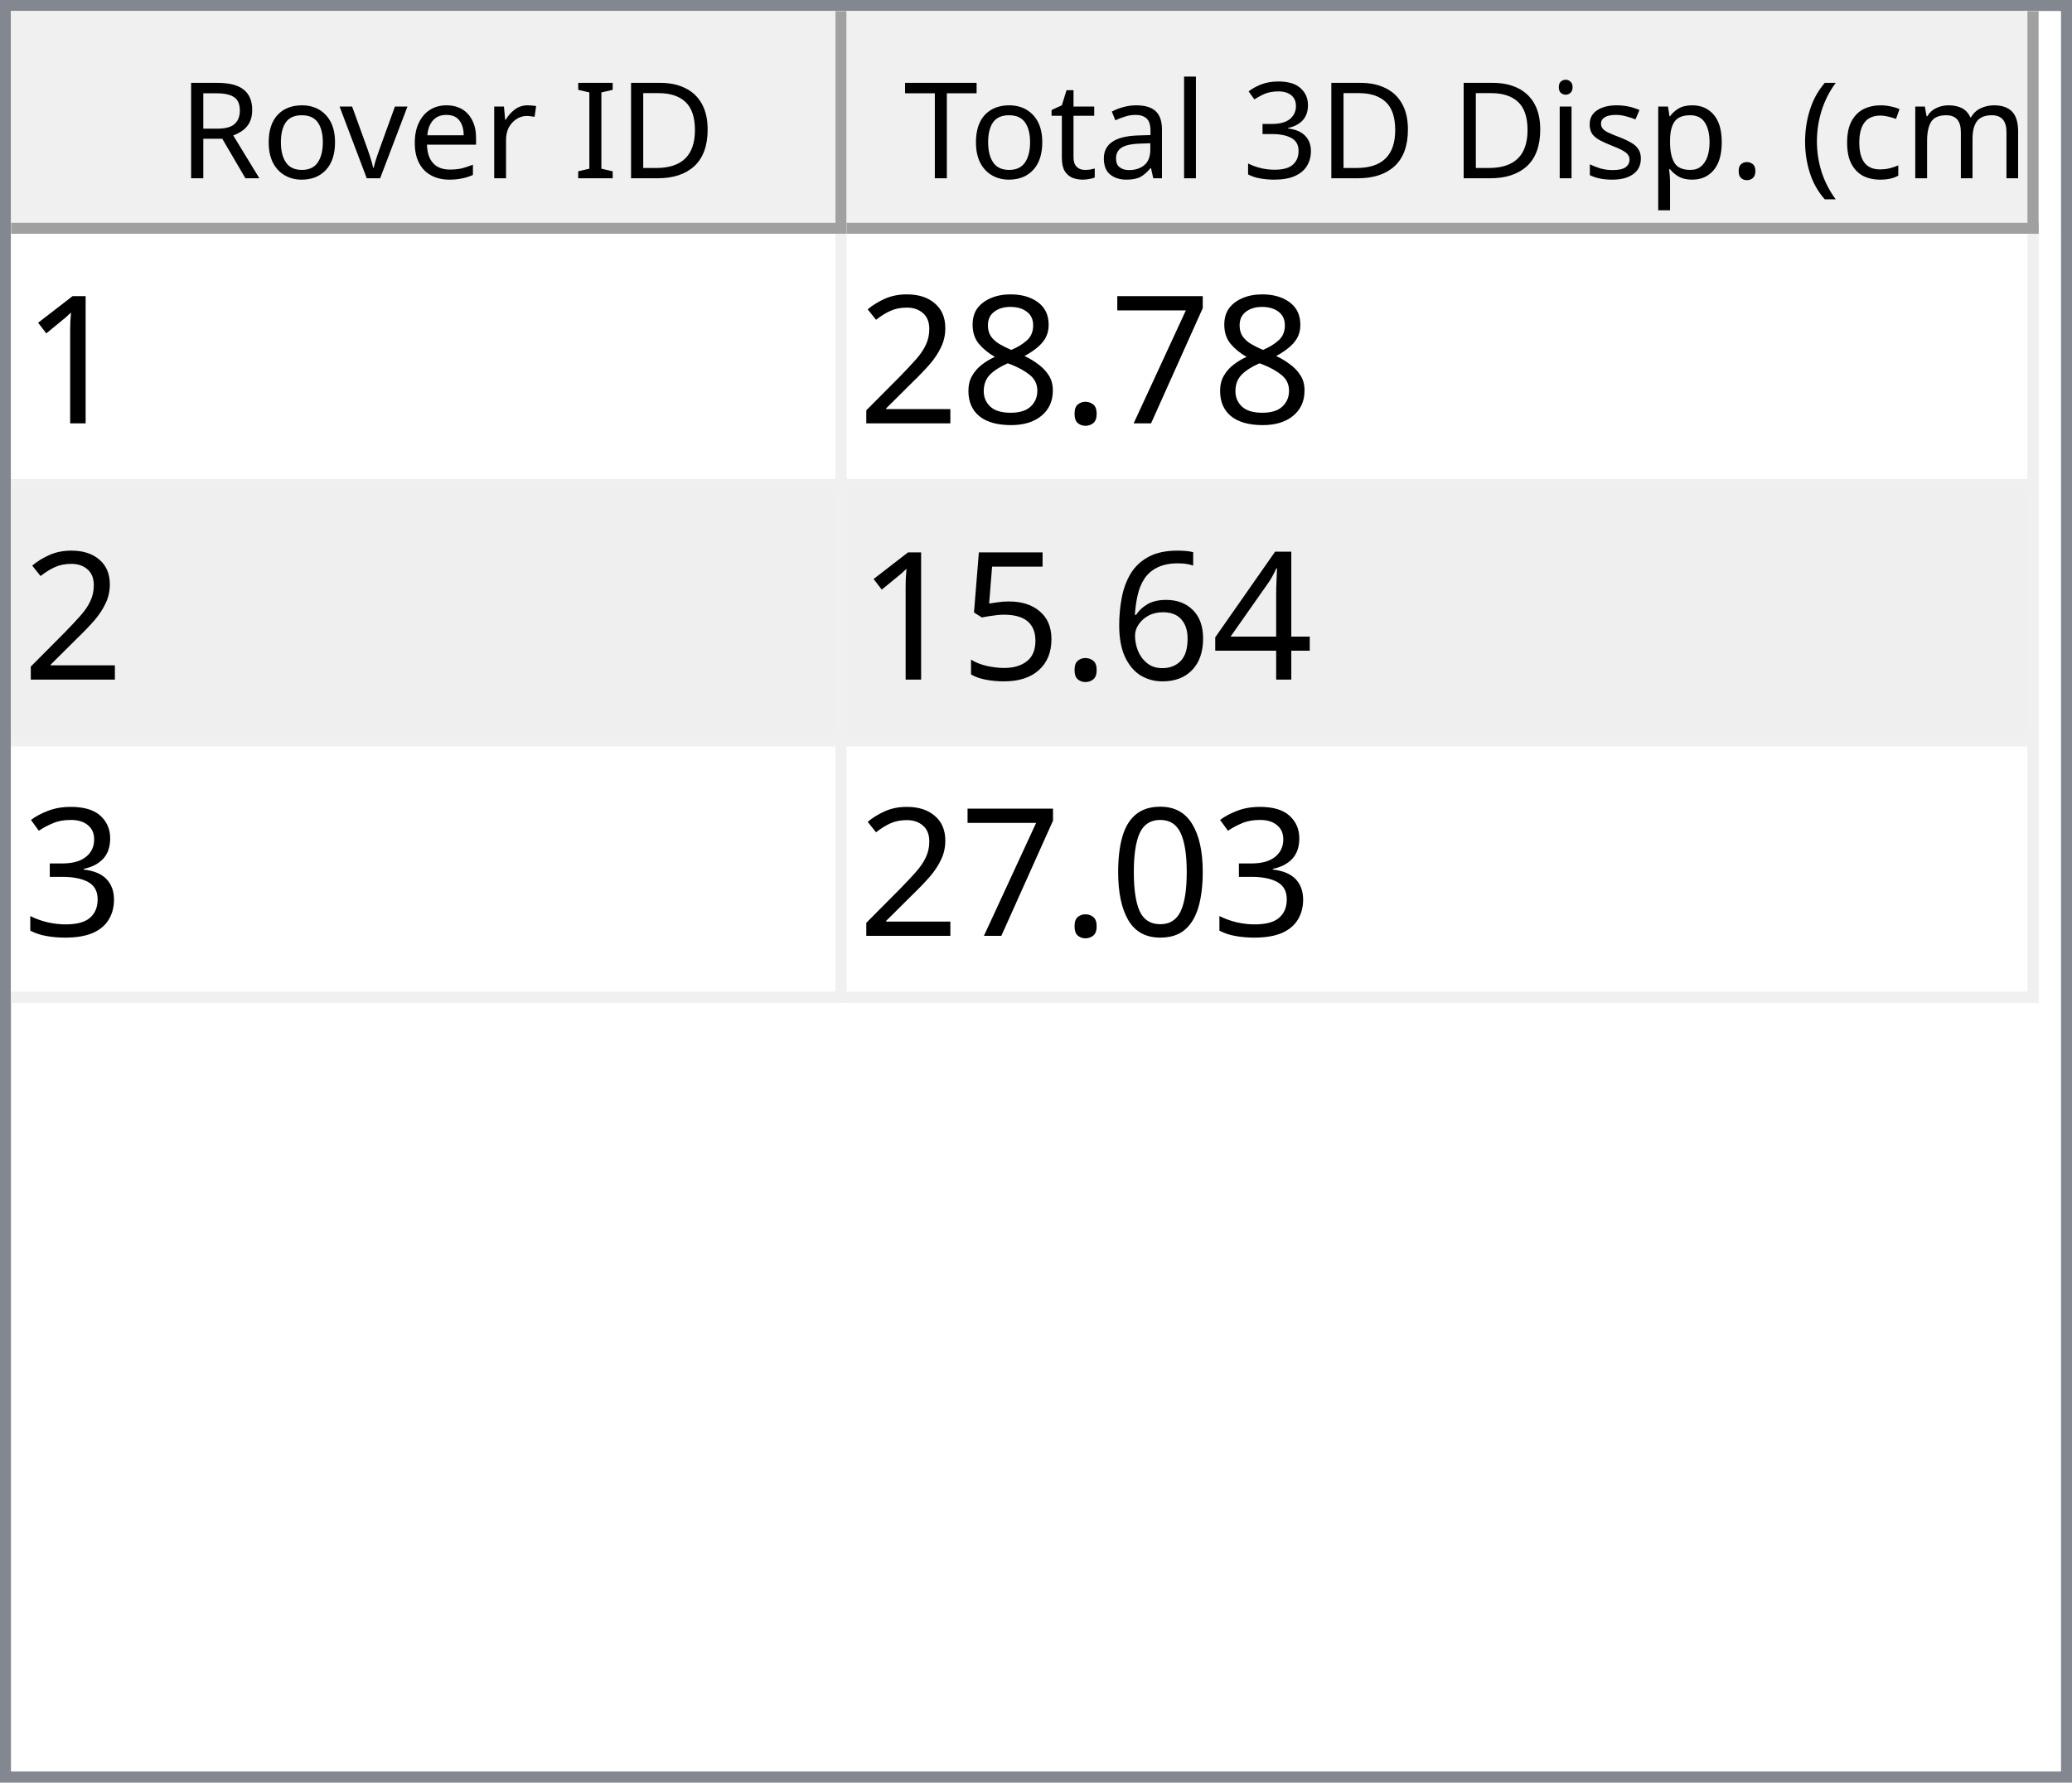
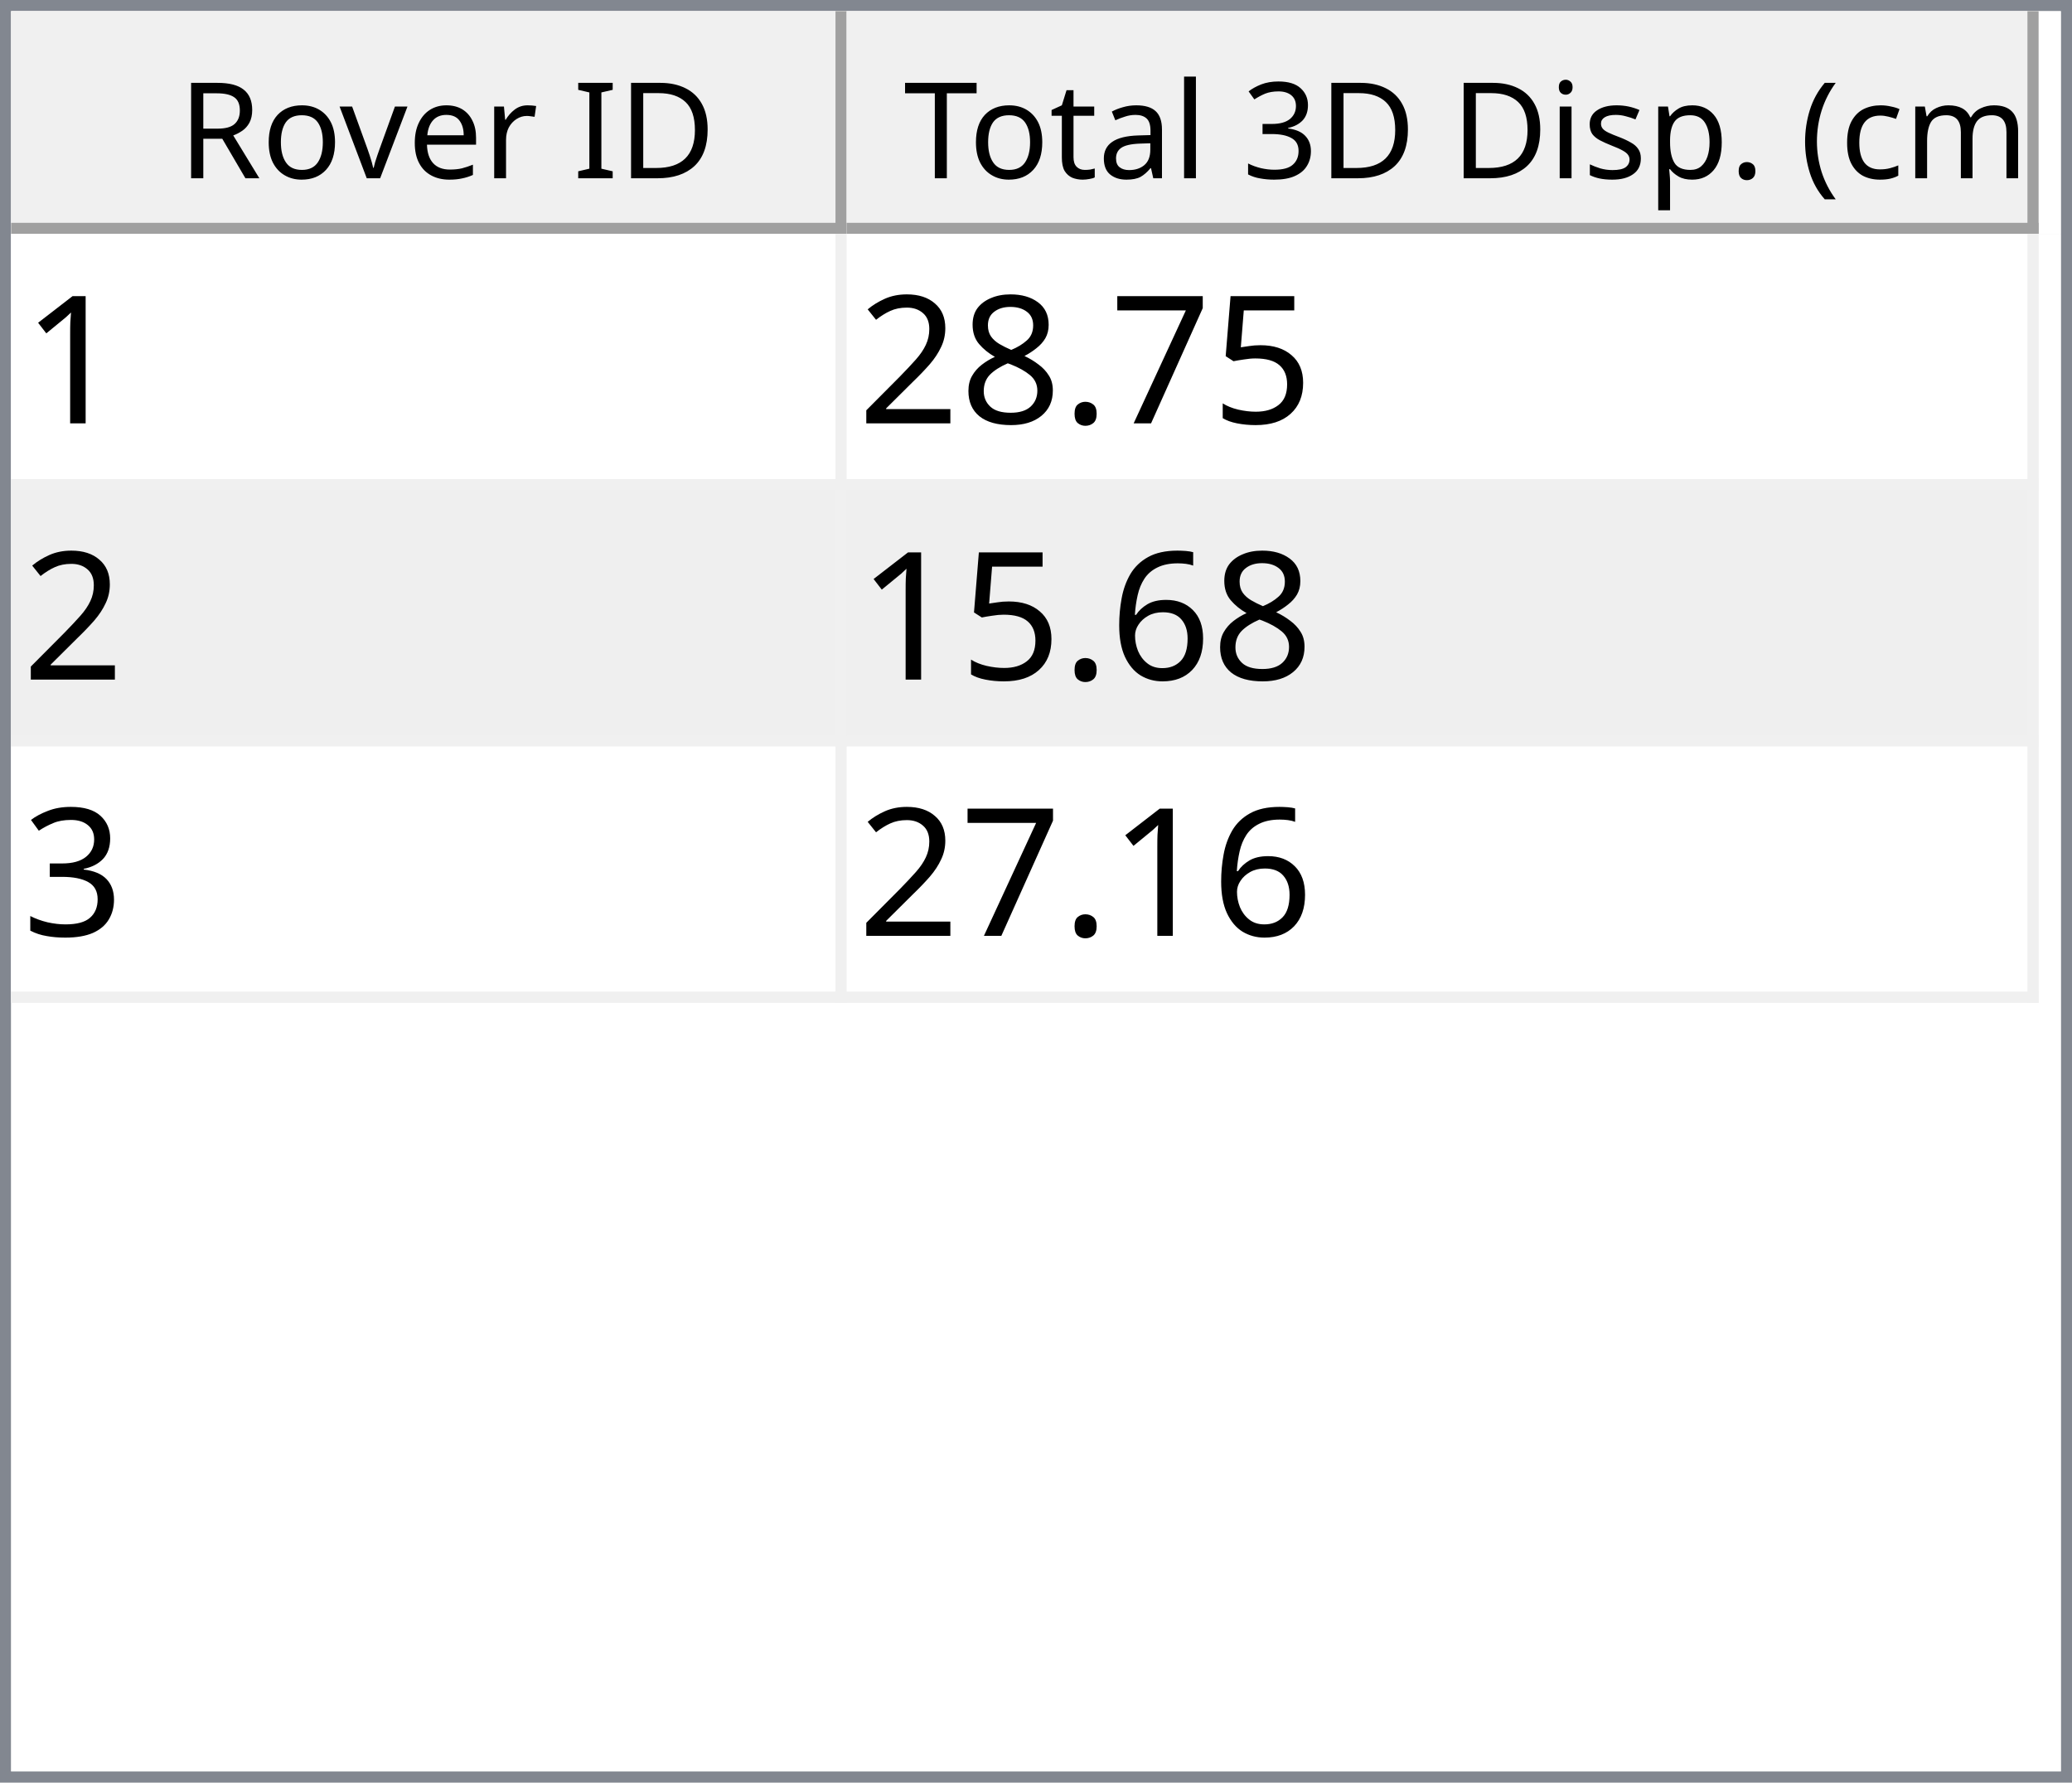
<svg xmlns="http://www.w3.org/2000/svg" style="fill-opacity:1; color-rendering:auto; color-interpolation:auto; text-rendering:auto; stroke:black; stroke-linecap:square; stroke-miterlimit:10; shape-rendering:auto; stroke-opacity:1; fill:black; stroke-dasharray:none; font-weight:normal; stroke-width:1; font-family:'Dialog'; font-style:normal; stroke-linejoin:miter; font-size:12px; stroke-dashoffset:0; image-rendering:auto;" width="186" height="160">
  <defs id="genericDefs" />
  <g>
    <defs id="defs1">
      <clipPath clipPathUnits="userSpaceOnUse" id="clipPath1">
        <path d="M0 0 L186 0 L186 160 L0 160 L0 0 Z" />
      </clipPath>
      <clipPath clipPathUnits="userSpaceOnUse" id="clipPath2">
        <path d="M0 0 L0 160 L186 160 L186 0 Z" />
      </clipPath>
      <clipPath clipPathUnits="userSpaceOnUse" id="clipPath3">
        <path d="M0 0 L0 20 L184 20 L184 0 Z" />
      </clipPath>
      <clipPath clipPathUnits="userSpaceOnUse" id="clipPath4">
        <path d="M0 0 L0 20 L75 20 L75 0 Z" />
      </clipPath>
      <clipPath clipPathUnits="userSpaceOnUse" id="clipPath5">
        <path d="M1 1 L1 19 L74 19 L74 1 Z" />
      </clipPath>
      <clipPath clipPathUnits="userSpaceOnUse" id="clipPath6">
        <path d="M0 0 L0 18 L73 18 L73 0 Z" />
      </clipPath>
      <clipPath clipPathUnits="userSpaceOnUse" id="clipPath7">
        <path d="M-0.5 -0.5 L-0.5 19.5 L74.5 19.5 L74.5 -0.5 Z" />
      </clipPath>
      <clipPath clipPathUnits="userSpaceOnUse" id="clipPath8">
        <path d="M0 0 L0 20 L107 20 L107 0 Z" />
      </clipPath>
      <clipPath clipPathUnits="userSpaceOnUse" id="clipPath9">
        <path d="M1 1 L1 19 L106 19 L106 1 Z" />
      </clipPath>
      <clipPath clipPathUnits="userSpaceOnUse" id="clipPath10">
        <path d="M0 0 L0 18 L105 18 L105 0 Z" />
      </clipPath>
      <clipPath clipPathUnits="userSpaceOnUse" id="clipPath11">
        <path d="M-0.5 -0.5 L-0.5 19.5 L106.5 19.5 L106.5 -0.5 Z" />
      </clipPath>
      <clipPath clipPathUnits="userSpaceOnUse" id="clipPath12">
        <path d="M0 0 L0 138 L184 138 L184 0 Z" />
      </clipPath>
      <clipPath clipPathUnits="userSpaceOnUse" id="clipPath13">
        <path d="M0 0 L0 69 L182 69 L182 0 Z" />
      </clipPath>
      <clipPath clipPathUnits="userSpaceOnUse" id="clipPath14">
        <path d="M-0.5 -0.5 L-0.5 68.5 L181.5 68.5 L181.5 -0.5 Z" />
      </clipPath>
      <clipPath clipPathUnits="userSpaceOnUse" id="clipPath15">
        <path d="M0 0 L0 22 L74 22 L74 0 Z" />
      </clipPath>
      <clipPath clipPathUnits="userSpaceOnUse" id="clipPath16">
        <path d="M0 0 L0 22 L106 22 L106 0 Z" />
      </clipPath>
      <font horiz-adv-x="64.551" id="font1">
        <font-face ascent="107.91" descent="25.098" units-per-em="100" style="font-style:normal; font-family:Segoe UI; font-weight:normal;" />
        <missing-glyph horiz-adv-x="64.551" d="M8.109 0 L8.109 68.266 L56.453 68.266 L56.453 0 L8.109 0 ZM15.328 7.234 L49.219 7.234 L49.219 61.031 L15.328 61.031 L15.328 7.234 Z" />
        <glyph unicode="D" horiz-adv-x="70.117" d="M9.188 0 L9.188 70.016 L28.516 70.016 Q65.531 70.016 65.531 35.891 Q65.531 19.672 55.25 9.836 Q44.969 0 27.734 0 L9.188 0 ZM17.391 62.594 L17.391 7.422 L27.828 7.422 Q41.609 7.422 49.273 14.797 Q56.938 22.172 56.938 35.688 Q56.938 62.594 28.328 62.594 L17.391 62.594 Z" />
        <glyph unicode="I" horiz-adv-x="26.611" d="M17.391 0 L9.188 0 L9.188 70.016 L17.391 70.016 L17.391 0 Z" />
        <glyph unicode=" " horiz-adv-x="27.393" d="" />
        <glyph unicode="r" horiz-adv-x="34.766" d="M34.188 41.891 Q32.078 43.5 28.125 43.5 Q23 43.5 19.555 38.672 Q16.109 33.844 16.109 25.484 L16.109 0 L8.109 0 L8.109 50 L16.109 50 L16.109 39.703 L16.312 39.703 Q18.016 44.969 21.531 47.922 Q25.047 50.875 29.391 50.875 Q32.516 50.875 34.188 50.203 L34.188 41.891 Z" />
        <glyph unicode="e" horiz-adv-x="52.295" d="M48.297 23 L12.984 23 Q13.188 14.656 17.484 10.109 Q21.781 5.562 29.297 5.562 Q37.75 5.562 44.828 11.141 L44.828 3.609 Q38.234 -1.172 27.391 -1.172 Q16.797 -1.172 10.742 5.641 Q4.688 12.453 4.688 24.812 Q4.688 36.469 11.305 43.82 Q17.922 51.172 27.734 51.172 Q37.547 51.172 42.922 44.828 Q48.297 38.484 48.297 27.203 L48.297 23 ZM40.094 29.781 Q40.047 36.719 36.75 40.578 Q33.453 44.438 27.594 44.438 Q21.922 44.438 17.969 40.383 Q14.016 36.328 13.094 29.781 L40.094 29.781 Z" />
        <glyph unicode="v" horiz-adv-x="47.9" d="M47.406 50 L27.484 0 L19.625 0 L0.688 50 L9.469 50 L22.172 13.672 Q23.578 9.672 23.922 6.688 L24.125 6.688 Q24.609 10.453 25.688 13.484 L38.969 50 L47.406 50 Z" />
        <glyph unicode="o" horiz-adv-x="58.594" d="M29 -1.172 Q17.922 -1.172 11.305 5.836 Q4.688 12.844 4.688 24.422 Q4.688 37.016 11.57 44.094 Q18.453 51.172 30.172 51.172 Q41.359 51.172 47.633 44.289 Q53.906 37.406 53.906 25.203 Q53.906 13.234 47.141 6.031 Q40.375 -1.172 29 -1.172 ZM29.594 44.438 Q21.875 44.438 17.383 39.188 Q12.891 33.938 12.891 24.703 Q12.891 15.828 17.43 10.695 Q21.969 5.562 29.594 5.562 Q37.359 5.562 41.531 10.594 Q45.703 15.625 45.703 24.906 Q45.703 34.281 41.531 39.359 Q37.359 44.438 29.594 44.438 Z" />
        <glyph unicode="R" horiz-adv-x="59.814" d="M59.375 0 L49.609 0 L37.891 19.625 Q36.281 22.359 34.766 24.289 Q33.25 26.219 31.664 27.438 Q30.078 28.656 28.25 29.219 Q26.422 29.781 24.125 29.781 L17.391 29.781 L17.391 0 L9.188 0 L9.188 70.016 L30.078 70.016 Q34.672 70.016 38.555 68.867 Q42.438 67.719 45.289 65.375 Q48.141 63.031 49.758 59.547 Q51.375 56.062 51.375 51.375 Q51.375 47.703 50.273 44.656 Q49.172 41.609 47.148 39.211 Q45.125 36.812 42.266 35.133 Q39.406 33.453 35.844 32.516 L35.844 32.328 Q37.594 31.547 38.891 30.547 Q40.188 29.547 41.359 28.18 Q42.531 26.812 43.68 25.078 Q44.828 23.344 46.234 21.047 L59.375 0 ZM17.391 62.594 L17.391 37.203 L28.516 37.203 Q31.594 37.203 34.203 38.133 Q36.812 39.062 38.719 40.797 Q40.625 42.531 41.703 45.047 Q42.781 47.562 42.781 50.688 Q42.781 56.297 39.141 59.445 Q35.5 62.594 28.609 62.594 L17.391 62.594 Z" />
        <glyph unicode=")" horiz-adv-x="30.176" d="M8.297 -15.922 L1.172 -15.922 Q16.406 2.344 16.406 26.812 Q16.406 51.469 1.078 70.016 L8.297 70.016 Q23.531 52.156 23.531 26.703 Q23.531 1.375 8.297 -15.922 Z" />
        <glyph unicode="m" horiz-adv-x="86.133" d="M79.109 0 L71.094 0 L71.094 28.719 Q71.094 37.016 68.531 40.727 Q65.969 44.438 59.906 44.438 Q54.781 44.438 51.195 39.75 Q47.609 35.062 47.609 28.516 L47.609 0 L39.594 0 L39.594 29.688 Q39.594 44.438 28.219 44.438 Q22.953 44.438 19.531 40.016 Q16.109 35.594 16.109 28.516 L16.109 0 L8.109 0 L8.109 50 L16.109 50 L16.109 42.094 L16.312 42.094 Q21.625 51.172 31.844 51.172 Q36.969 51.172 40.773 48.312 Q44.578 45.453 46 40.828 Q51.562 51.172 62.594 51.172 Q79.109 51.172 79.109 30.812 L79.109 0 Z" />
        <glyph unicode="c" horiz-adv-x="46.191" d="M42.188 2.297 Q36.422 -1.172 28.516 -1.172 Q17.828 -1.172 11.258 5.789 Q4.688 12.75 4.688 23.828 Q4.688 36.188 11.766 43.68 Q18.844 51.172 30.672 51.172 Q37.25 51.172 42.281 48.734 L42.281 40.531 Q36.719 44.438 30.375 44.438 Q22.703 44.438 17.797 38.945 Q12.891 33.453 12.891 24.516 Q12.891 15.719 17.508 10.641 Q22.125 5.562 29.891 5.562 Q36.422 5.562 42.188 9.906 L42.188 2.297 Z" />
        <glyph unicode="(" horiz-adv-x="30.176" d="M29.109 -15.922 L21.969 -15.922 Q6.844 1.375 6.844 26.703 Q6.844 52.156 21.969 70.016 L29.203 70.016 Q13.875 51.469 13.875 26.812 Q13.875 2.344 29.109 -15.922 Z" />
        <glyph unicode="." horiz-adv-x="21.68" d="M10.891 -1.078 Q8.641 -1.078 7.055 0.539 Q5.469 2.156 5.469 4.391 Q5.469 6.641 7.055 8.273 Q8.641 9.906 10.891 9.906 Q13.188 9.906 14.797 8.273 Q16.406 6.641 16.406 4.391 Q16.406 2.156 14.797 0.539 Q13.188 -1.078 10.891 -1.078 Z" />
        <glyph unicode="p" horiz-adv-x="58.789" d="M16.312 7.234 L16.109 7.234 L16.109 -23 L8.109 -23 L8.109 50 L16.109 50 L16.109 41.219 L16.312 41.219 Q22.219 51.172 33.594 51.172 Q43.266 51.172 48.688 44.461 Q54.109 37.75 54.109 26.469 Q54.109 13.922 48 6.375 Q41.891 -1.172 31.297 -1.172 Q21.578 -1.172 16.312 7.234 ZM16.109 27.391 L16.109 20.406 Q16.109 14.203 20.141 9.883 Q24.172 5.562 30.375 5.562 Q37.641 5.562 41.773 11.133 Q45.906 16.703 45.906 26.609 Q45.906 34.969 42.047 39.703 Q38.188 44.438 31.594 44.438 Q24.609 44.438 20.359 39.578 Q16.109 34.719 16.109 27.391 Z" />
        <glyph unicode="s" horiz-adv-x="42.432" d="M5.078 1.812 L5.078 10.406 Q11.625 5.562 19.484 5.562 Q30.031 5.562 30.031 12.594 Q30.031 14.594 29.125 15.992 Q28.219 17.391 26.68 18.461 Q25.141 19.531 23.07 20.383 Q21 21.234 18.609 22.172 Q15.281 23.484 12.766 24.828 Q10.25 26.172 8.57 27.859 Q6.891 29.547 6.031 31.695 Q5.172 33.844 5.172 36.719 Q5.172 40.234 6.789 42.945 Q8.406 45.656 11.086 47.484 Q13.766 49.312 17.211 50.242 Q20.656 51.172 24.312 51.172 Q30.812 51.172 35.938 48.922 L35.938 40.828 Q30.422 44.438 23.25 44.438 Q21 44.438 19.195 43.922 Q17.391 43.406 16.094 42.477 Q14.797 41.547 14.086 40.258 Q13.375 38.969 13.375 37.406 Q13.375 35.453 14.086 34.133 Q14.797 32.812 16.164 31.789 Q17.531 30.766 19.484 29.938 Q21.438 29.109 23.922 28.125 Q27.25 26.859 29.883 25.516 Q32.516 24.172 34.375 22.484 Q36.234 20.797 37.234 18.602 Q38.234 16.406 38.234 13.375 Q38.234 9.672 36.602 6.938 Q34.969 4.203 32.234 2.398 Q29.5 0.594 25.93 -0.289 Q22.359 -1.172 18.453 -1.172 Q10.75 -1.172 5.078 1.812 Z" />
        <glyph unicode="i" horiz-adv-x="24.219" d="M12.203 62.703 Q10.062 62.703 8.547 64.164 Q7.031 65.625 7.031 67.875 Q7.031 70.125 8.547 71.609 Q10.062 73.094 12.203 73.094 Q14.406 73.094 15.945 71.609 Q17.484 70.125 17.484 67.875 Q17.484 65.719 15.945 64.211 Q14.406 62.703 12.203 62.703 ZM16.109 0 L8.109 0 L8.109 50 L16.109 50 L16.109 0 Z" />
        <glyph unicode="3" horiz-adv-x="53.906" d="M46.531 19.828 Q46.531 15.094 44.75 11.211 Q42.969 7.328 39.719 4.57 Q36.469 1.812 31.93 0.297 Q27.391 -1.219 21.922 -1.219 Q11.922 -1.219 6 2.594 L6 11.188 Q13.094 5.609 22.219 5.609 Q25.875 5.609 28.828 6.539 Q31.781 7.469 33.906 9.227 Q36.031 10.984 37.18 13.477 Q38.328 15.969 38.328 19.094 Q38.328 32.812 18.797 32.812 L12.984 32.812 L12.984 39.594 L18.5 39.594 Q35.797 39.594 35.797 52.484 Q35.797 64.406 22.609 64.406 Q15.188 64.406 8.688 59.422 L8.688 67.188 Q15.375 71.188 24.609 71.188 Q29 71.188 32.57 69.969 Q36.141 68.75 38.68 66.555 Q41.219 64.359 42.609 61.281 Q44 58.203 44 54.5 Q44 40.672 30.031 36.719 L30.031 36.531 Q33.594 36.141 36.625 34.797 Q39.656 33.453 41.852 31.305 Q44.047 29.156 45.289 26.25 Q46.531 23.344 46.531 19.828 Z" />
        <glyph unicode="l" horiz-adv-x="24.219" d="M16.109 0 L8.109 0 L8.109 74.031 L16.109 74.031 L16.109 0 Z" />
        <glyph unicode="a" horiz-adv-x="50.879" d="M43.891 0 L35.891 0 L35.891 7.812 L35.688 7.812 Q30.469 -1.172 20.312 -1.172 Q12.844 -1.172 8.617 2.781 Q4.391 6.734 4.391 13.281 Q4.391 27.297 20.906 29.594 L35.891 31.688 Q35.891 44.438 25.594 44.438 Q16.547 44.438 9.281 38.281 L9.281 46.484 Q16.656 51.172 26.266 51.172 Q43.891 51.172 43.891 32.516 L43.891 0 ZM35.891 25.297 L23.828 23.641 Q18.266 22.859 15.43 20.875 Q12.594 18.891 12.594 13.875 Q12.594 10.203 15.211 7.883 Q17.828 5.562 22.172 5.562 Q28.125 5.562 32.008 9.742 Q35.891 13.922 35.891 20.312 L35.891 25.297 Z" />
        <glyph unicode="t" horiz-adv-x="33.887" d="M31.297 0.484 Q28.469 -1.078 23.828 -1.078 Q10.688 -1.078 10.688 13.578 L10.688 43.172 L2.094 43.172 L2.094 50 L10.688 50 L10.688 62.203 L18.703 64.797 L18.703 50 L31.297 50 L31.297 43.172 L18.703 43.172 L18.703 14.984 Q18.703 9.969 20.414 7.82 Q22.125 5.672 26.078 5.672 Q29.109 5.672 31.297 7.328 L31.297 0.484 Z" />
        <glyph unicode="T" horiz-adv-x="52.393" d="M50.594 62.594 L30.375 62.594 L30.375 0 L22.172 0 L22.172 62.594 L2 62.594 L2 70.016 L50.594 70.016 L50.594 62.594 Z" />
      </font>
      <font horiz-adv-x="75.0" id="font2">
        <font-face ascent="100.537" descent="21.973" units-per-em="100" style="font-style:normal; font-family:sans-serif; font-weight:normal;" />
        <missing-glyph horiz-adv-x="75.0" d="M12.5 0 L12.5 62.5 L62.5 62.5 L62.5 0 L12.5 0 ZM14.062 1.562 L60.938 1.562 L60.938 60.938 L14.062 60.938 L14.062 1.562 Z" />
        <glyph unicode="1" horiz-adv-x="55.615" d="M37.25 0 L28.469 0 L28.469 56 Q25.297 52.984 20.141 49.953 Q14.984 46.922 10.891 45.406 L10.891 53.906 Q18.266 57.375 23.781 62.305 Q29.297 67.234 31.594 71.875 L37.25 71.875 L37.25 0 Z" />
+         <glyph unicode="5" horiz-adv-x="55.615" d="M4.156 18.75 L13.375 19.531 Q14.406 12.797 18.141 9.398 Q21.875 6 27.156 6 Q33.5 6 37.891 10.789 Q42.281 15.578 42.281 23.484 Q42.281 31 38.062 35.352 Q33.844 39.703 27 39.703 Q22.75 39.703 19.336 37.773 Q15.922 35.844 13.969 32.766 L5.719 33.844 L12.641 70.609 L48.25 70.609 L48.25 62.203 L19.672 62.203 L15.828 42.969 Q22.266 47.469 29.344 47.469 Q38.719 47.469 45.164 40.969 Q51.609 34.469 51.609 24.266 Q51.609 14.547 45.953 7.469 Q39.062 -1.219 27.156 -1.219 Q17.391 -1.219 11.211 4.25 Q5.031 9.719 4.156 18.75 Z" />
        <glyph unicode="7" horiz-adv-x="55.615" d="M4.734 62.203 L4.734 70.656 L51.078 70.656 L51.078 63.812 Q44.234 56.547 37.523 44.484 Q30.812 32.422 27.156 19.672 Q24.516 10.688 23.781 0 L14.75 0 Q14.891 8.453 18.062 20.414 Q21.234 32.375 27.172 43.484 Q33.109 54.594 39.797 62.203 L4.734 62.203 Z" />
        <glyph unicode="." horiz-adv-x="27.783" d="M9.078 0 L9.078 10.016 L19.094 10.016 L19.094 0 L9.078 0 Z" />
        <glyph unicode="8" horiz-adv-x="55.615" d="M17.672 38.812 Q12.203 40.828 9.57 44.539 Q6.938 48.25 6.938 53.422 Q6.938 61.234 12.555 66.555 Q18.172 71.875 27.484 71.875 Q36.859 71.875 42.578 66.43 Q48.297 60.984 48.297 53.172 Q48.297 48.188 45.68 44.508 Q43.062 40.828 37.75 38.812 Q44.344 36.672 47.781 31.883 Q51.219 27.094 51.219 20.453 Q51.219 11.281 44.727 5.031 Q38.234 -1.219 27.641 -1.219 Q17.047 -1.219 10.547 5.055 Q4.047 11.328 4.047 20.703 Q4.047 27.688 7.594 32.398 Q11.141 37.109 17.672 38.812 ZM15.922 53.719 Q15.922 48.641 19.195 45.414 Q22.469 42.188 27.688 42.188 Q32.766 42.188 36.016 45.383 Q39.266 48.578 39.266 53.219 Q39.266 58.062 35.914 61.359 Q32.562 64.656 27.594 64.656 Q22.562 64.656 19.242 61.43 Q15.922 58.203 15.922 53.719 ZM13.094 20.656 Q13.094 16.891 14.875 13.375 Q16.656 9.859 20.172 7.93 Q23.688 6 27.734 6 Q34.031 6 38.133 10.055 Q42.234 14.109 42.234 20.359 Q42.234 26.703 38.016 30.859 Q33.797 35.016 27.438 35.016 Q21.234 35.016 17.164 30.914 Q13.094 26.812 13.094 20.656 Z" />
        <glyph unicode="2" horiz-adv-x="55.615" d="M50.344 8.453 L50.344 0 L3.031 0 Q2.938 3.172 4.047 6.109 Q5.859 10.938 9.836 15.625 Q13.812 20.312 21.344 26.469 Q33.016 36.031 37.117 41.625 Q41.219 47.219 41.219 52.203 Q41.219 57.422 37.477 61.008 Q33.734 64.594 27.734 64.594 Q21.391 64.594 17.578 60.789 Q13.766 56.984 13.719 50.25 L4.688 51.172 Q5.609 61.281 11.664 66.578 Q17.719 71.875 27.938 71.875 Q38.234 71.875 44.242 66.164 Q50.25 60.453 50.25 52 Q50.25 47.703 48.492 43.555 Q46.734 39.406 42.656 34.812 Q38.578 30.219 29.109 22.219 Q21.188 15.578 18.945 13.211 Q16.703 10.844 15.234 8.453 L50.344 8.453 Z" />
-         <glyph unicode="4" horiz-adv-x="55.615" d="M32.328 0 L32.328 17.141 L1.266 17.141 L1.266 25.203 L33.938 71.578 L41.109 71.578 L41.109 25.203 L50.781 25.203 L50.781 17.141 L41.109 17.141 L41.109 0 L32.328 0 ZM32.328 25.203 L32.328 57.469 L9.906 25.203 L32.328 25.203 Z" />
        <glyph unicode="6" horiz-adv-x="55.615" d="M49.75 54.047 L41.016 53.375 Q39.844 58.547 37.703 60.891 Q34.125 64.656 28.906 64.656 Q24.703 64.656 21.531 62.312 Q17.391 59.281 14.992 53.469 Q12.594 47.656 12.5 36.922 Q15.672 41.75 20.266 44.094 Q24.859 46.438 29.891 46.438 Q38.672 46.438 44.852 39.969 Q51.031 33.5 51.031 23.25 Q51.031 16.5 48.125 10.719 Q45.219 4.938 40.141 1.859 Q35.062 -1.219 28.609 -1.219 Q17.625 -1.219 10.695 6.859 Q3.766 14.938 3.766 33.5 Q3.766 54.25 11.422 63.672 Q18.109 71.875 29.438 71.875 Q37.891 71.875 43.289 67.141 Q48.688 62.406 49.75 54.047 ZM13.875 23.188 Q13.875 18.656 15.797 14.508 Q17.719 10.359 21.188 8.18 Q24.656 6 28.469 6 Q34.031 6 38.039 10.492 Q42.047 14.984 42.047 22.703 Q42.047 30.125 38.086 34.398 Q34.125 38.672 28.125 38.672 Q22.172 38.672 18.023 34.398 Q13.875 30.125 13.875 23.188 Z" />
-         <glyph unicode="5" horiz-adv-x="55.615" d="M4.156 18.75 L13.375 19.531 Q14.406 12.797 18.141 9.398 Q21.875 6 27.156 6 Q33.5 6 37.891 10.789 Q42.281 15.578 42.281 23.484 Q42.281 31 38.062 35.352 Q33.844 39.703 27 39.703 Q22.75 39.703 19.336 37.773 Q15.922 35.844 13.969 32.766 L5.719 33.844 L12.641 70.609 L48.25 70.609 L48.25 62.203 L19.672 62.203 L15.828 42.969 Q22.266 47.469 29.344 47.469 Q38.719 47.469 45.164 40.969 Q51.609 34.469 51.609 24.266 Q51.609 14.547 45.953 7.469 Q39.062 -1.219 27.156 -1.219 Q17.391 -1.219 11.211 4.25 Q5.031 9.719 4.156 18.75 Z" />
        <glyph unicode="3" horiz-adv-x="55.615" d="M4.203 18.891 L12.984 20.062 Q14.5 12.594 18.141 9.297 Q21.781 6 27 6 Q33.203 6 37.477 10.297 Q41.75 14.594 41.75 20.953 Q41.75 27 37.797 30.93 Q33.844 34.859 27.734 34.859 Q25.25 34.859 21.531 33.891 L22.516 41.609 Q23.391 41.5 23.922 41.5 Q29.547 41.5 34.039 44.43 Q38.531 47.359 38.531 53.469 Q38.531 58.297 35.258 61.477 Q31.984 64.656 26.812 64.656 Q21.688 64.656 18.266 61.43 Q14.844 58.203 13.875 51.766 L5.078 53.328 Q6.688 62.156 12.398 67.016 Q18.109 71.875 26.609 71.875 Q32.469 71.875 37.398 69.359 Q42.328 66.844 44.945 62.5 Q47.562 58.156 47.562 53.266 Q47.562 48.641 45.07 44.828 Q42.578 41.016 37.703 38.766 Q44.047 37.312 47.562 32.695 Q51.078 28.078 51.078 21.141 Q51.078 11.766 44.242 5.25 Q37.406 -1.266 26.953 -1.266 Q17.531 -1.266 11.305 4.352 Q5.078 9.969 4.203 18.891 Z" />
-         <glyph unicode="0" horiz-adv-x="55.615" d="M4.156 35.297 Q4.156 48 6.766 55.742 Q9.375 63.484 14.523 67.68 Q19.672 71.875 27.484 71.875 Q33.25 71.875 37.594 69.555 Q41.938 67.234 44.773 62.867 Q47.609 58.5 49.219 52.227 Q50.828 45.953 50.828 35.297 Q50.828 22.703 48.242 14.969 Q45.656 7.234 40.508 3.008 Q35.359 -1.219 27.484 -1.219 Q17.141 -1.219 11.234 6.203 Q4.156 15.141 4.156 35.297 ZM13.188 35.297 Q13.188 17.672 17.312 11.836 Q21.438 6 27.484 6 Q33.547 6 37.672 11.859 Q41.797 17.719 41.797 35.297 Q41.797 52.984 37.672 58.789 Q33.547 64.594 27.391 64.594 Q21.344 64.594 17.719 59.469 Q13.188 52.938 13.188 35.297 Z" />
      </font>
    </defs>
    <g style="fill:white; stroke:white;">
      <rect x="0" y="0" width="186" style="clip-path:url(#clipPath1); stroke:none;" height="160" />
    </g>
    <g style="fill:white; text-rendering:optimizeSpeed; color-rendering:optimizeSpeed; image-rendering:optimizeSpeed; shape-rendering:crispEdges; stroke:white; color-interpolation:sRGB;">
      <rect x="0" width="186" height="160" y="0" style="stroke:none;" />
      <path style="stroke:none;" d="M0 160 L186 160 L186 0 L0 0 Z" />
    </g>
    <g style="fill:rgb(240,240,240); font-family:'Segoe UI'; stroke:rgb(240,240,240);">
      <rect x="0" y="0" width="186" style="clip-path:url(#clipPath2); stroke:none;" height="160" />
    </g>
    <g style="fill:rgb(130,135,144); font-family:'Segoe UI'; stroke:rgb(130,135,144);">
      <path d="M0 0 L186 0 L186 160 L0 160 L0 0 ZM1 1 L185 1 L185 159 L1 159 L1 1 Z" style="fill-rule:evenodd; clip-path:url(#clipPath2); stroke:none;" />
    </g>
    <g style="fill:white; font-family:'Segoe UI'; stroke:white;" transform="translate(1,1)">
      <rect x="0" y="0" width="184" style="clip-path:url(#clipPath3); stroke:none;" height="20" />
    </g>
    <g style="fill:rgb(240,240,240); font-family:'Segoe UI'; stroke:rgb(240,240,240);" transform="translate(1,1)">
      <rect x="0" y="0" width="75" style="clip-path:url(#clipPath4); stroke:none;" height="20" />
    </g>
    <g style="font-family:'Segoe UI';" transform="translate(2,2)">
      <text x="14" xml:space="preserve" y="14" style="clip-path:url(#clipPath6); stroke:none;">Rover ID</text>
    </g>
    <g style="fill:rgb(160,160,160); font-family:'Segoe UI'; stroke:rgb(160,160,160); stroke-linejoin:bevel;" transform="translate(1.5,1.5)">
      <line x1="74" x2="74" y1="0" style="fill:none; clip-path:url(#clipPath7);" y2="19" />
    </g>
    <g style="fill:rgb(160,160,160); font-family:'Segoe UI'; stroke:rgb(160,160,160); stroke-linejoin:bevel;" transform="matrix(1,0,0,1,1,1) translate(0.5,0.5)">
      <line x1="0" x2="74" y1="19" style="fill:none; clip-path:url(#clipPath7);" y2="19" />
    </g>
    <g style="fill:rgb(240,240,240); font-family:'Segoe UI'; stroke:rgb(240,240,240);" transform="translate(76,1)">
      <rect x="0" y="0" width="107" style="clip-path:url(#clipPath8); stroke:none;" height="20" />
    </g>
    <g style="font-family:'Segoe UI';" transform="translate(77,2)">
      <text x="1" xml:space="preserve" y="14" style="clip-path:url(#clipPath10); stroke:none;"> Total 3D Disp. (cm)</text>
    </g>
    <g style="fill:rgb(160,160,160); font-family:'Segoe UI'; stroke:rgb(160,160,160); stroke-linejoin:bevel;" transform="translate(76.5,1.5)">
      <line x1="106" x2="106" y1="0" style="fill:none; clip-path:url(#clipPath11);" y2="19" />
    </g>
    <g style="fill:rgb(160,160,160); font-family:'Segoe UI'; stroke:rgb(160,160,160); stroke-linejoin:bevel;" transform="matrix(1,0,0,1,76,1) translate(0.5,0.5)">
      <line x1="0" x2="106" y1="19" style="fill:none; clip-path:url(#clipPath11);" y2="19" />
    </g>
    <g style="fill:white; font-family:'Segoe UI'; stroke:white;" transform="translate(1,21)">
      <rect x="0" y="0" width="184" style="clip-path:url(#clipPath12); stroke:none;" height="138" />
    </g>
    <g style="fill:rgb(240,240,240); font-size:16px; font-family:sans-serif; stroke:rgb(240,240,240);" transform="translate(1,21)">
      <rect x="0" y="0" width="182" style="clip-path:url(#clipPath13); stroke:none;" height="69" />
      <line transform="translate(0.5,0.5)" x1="0" x2="181" y1="22" style="clip-path:url(#clipPath14); fill:none; stroke-linejoin:bevel;" y2="22" />
    </g>
    <g transform="matrix(1,0,0,1,1,21) translate(0.5,0.5)" style="fill:rgb(240,240,240); font-size:16px; font-family:sans-serif; stroke:rgb(240,240,240); stroke-linejoin:bevel;">
      <line x1="0" x2="181" y1="45" style="fill:none; clip-path:url(#clipPath14);" y2="45" />
    </g>
    <g transform="matrix(1,0,0,1,1,21) translate(0.5,0.5)" style="fill:rgb(240,240,240); font-size:16px; font-family:sans-serif; stroke:rgb(240,240,240); stroke-linejoin:bevel;">
      <line x1="0" x2="181" y1="68" style="fill:none; clip-path:url(#clipPath14);" y2="68" />
    </g>
    <g transform="matrix(1,0,0,1,1,21) translate(0.5,0.5)" style="fill:rgb(240,240,240); font-size:16px; font-family:sans-serif; stroke:rgb(240,240,240); stroke-linejoin:bevel;">
      <line x1="74" x2="74" y1="0" style="fill:none; clip-path:url(#clipPath14);" y2="68" />
    </g>
    <g transform="matrix(1,0,0,1,1,21) translate(0.5,0.5)" style="fill:rgb(240,240,240); font-size:16px; font-family:sans-serif; stroke:rgb(240,240,240); stroke-linejoin:bevel;">
      <line x1="181" x2="181" y1="0" style="fill:none; clip-path:url(#clipPath14);" y2="68" />
    </g>
    <g style="fill:white; font-size:16px; font-family:sans-serif; stroke:white;" transform="matrix(1,0,0,1,1,21)">
      <rect x="0" y="0" width="74" style="clip-path:url(#clipPath15); stroke:none;" height="22" />
      <text x="1" y="17" style="fill:black; clip-path:url(#clipPath15); stroke:none;" xml:space="preserve">1</text>
    </g>
    <g style="fill:white; font-size:16px; font-family:sans-serif; stroke:white;" transform="matrix(1,0,0,1,1,21) translate(75,0)">
      <rect x="0" y="0" width="106" style="clip-path:url(#clipPath16); stroke:none;" height="22" />
-       <text x="1" y="17" style="fill:black; clip-path:url(#clipPath16); stroke:none;" xml:space="preserve">28.78</text>
+       <text x="1" y="17" style="fill:black; clip-path:url(#clipPath16); stroke:none;" xml:space="preserve">28.75</text>
    </g>
    <g style="fill:rgb(239,239,239); font-size:16px; font-family:sans-serif; stroke:rgb(239,239,239);" transform="matrix(1,0,0,1,1,21) translate(0,23)">
      <rect x="0" y="0" width="74" style="clip-path:url(#clipPath15); stroke:none;" height="22" />
      <text x="1" y="17" style="fill:black; clip-path:url(#clipPath15); stroke:none;" xml:space="preserve">2</text>
    </g>
    <g style="fill:rgb(239,239,239); font-size:16px; font-family:sans-serif; stroke:rgb(239,239,239);" transform="matrix(1,0,0,1,1,21) translate(75,23)">
      <rect x="0" y="0" width="106" style="clip-path:url(#clipPath16); stroke:none;" height="22" />
-       <text x="1" y="17" style="fill:black; clip-path:url(#clipPath16); stroke:none;" xml:space="preserve">15.64</text>
+       <text x="1" y="17" style="fill:black; clip-path:url(#clipPath16); stroke:none;" xml:space="preserve">15.68</text>
    </g>
    <g style="fill:white; font-size:16px; font-family:sans-serif; stroke:white;" transform="matrix(1,0,0,1,1,21) translate(0,46)">
      <rect x="0" y="0" width="74" style="clip-path:url(#clipPath15); stroke:none;" height="22" />
      <text x="1" y="17" style="fill:black; clip-path:url(#clipPath15); stroke:none;" xml:space="preserve">3</text>
    </g>
    <g style="fill:white; font-size:16px; font-family:sans-serif; stroke:white;" transform="matrix(1,0,0,1,1,21) translate(75,46)">
      <rect x="0" y="0" width="106" style="clip-path:url(#clipPath16); stroke:none;" height="22" />
-       <text x="1" y="17" style="fill:black; clip-path:url(#clipPath16); stroke:none;" xml:space="preserve">27.03</text>
+       <text x="1" y="17" style="fill:black; clip-path:url(#clipPath16); stroke:none;" xml:space="preserve">27.16</text>
    </g>
  </g>
</svg>
